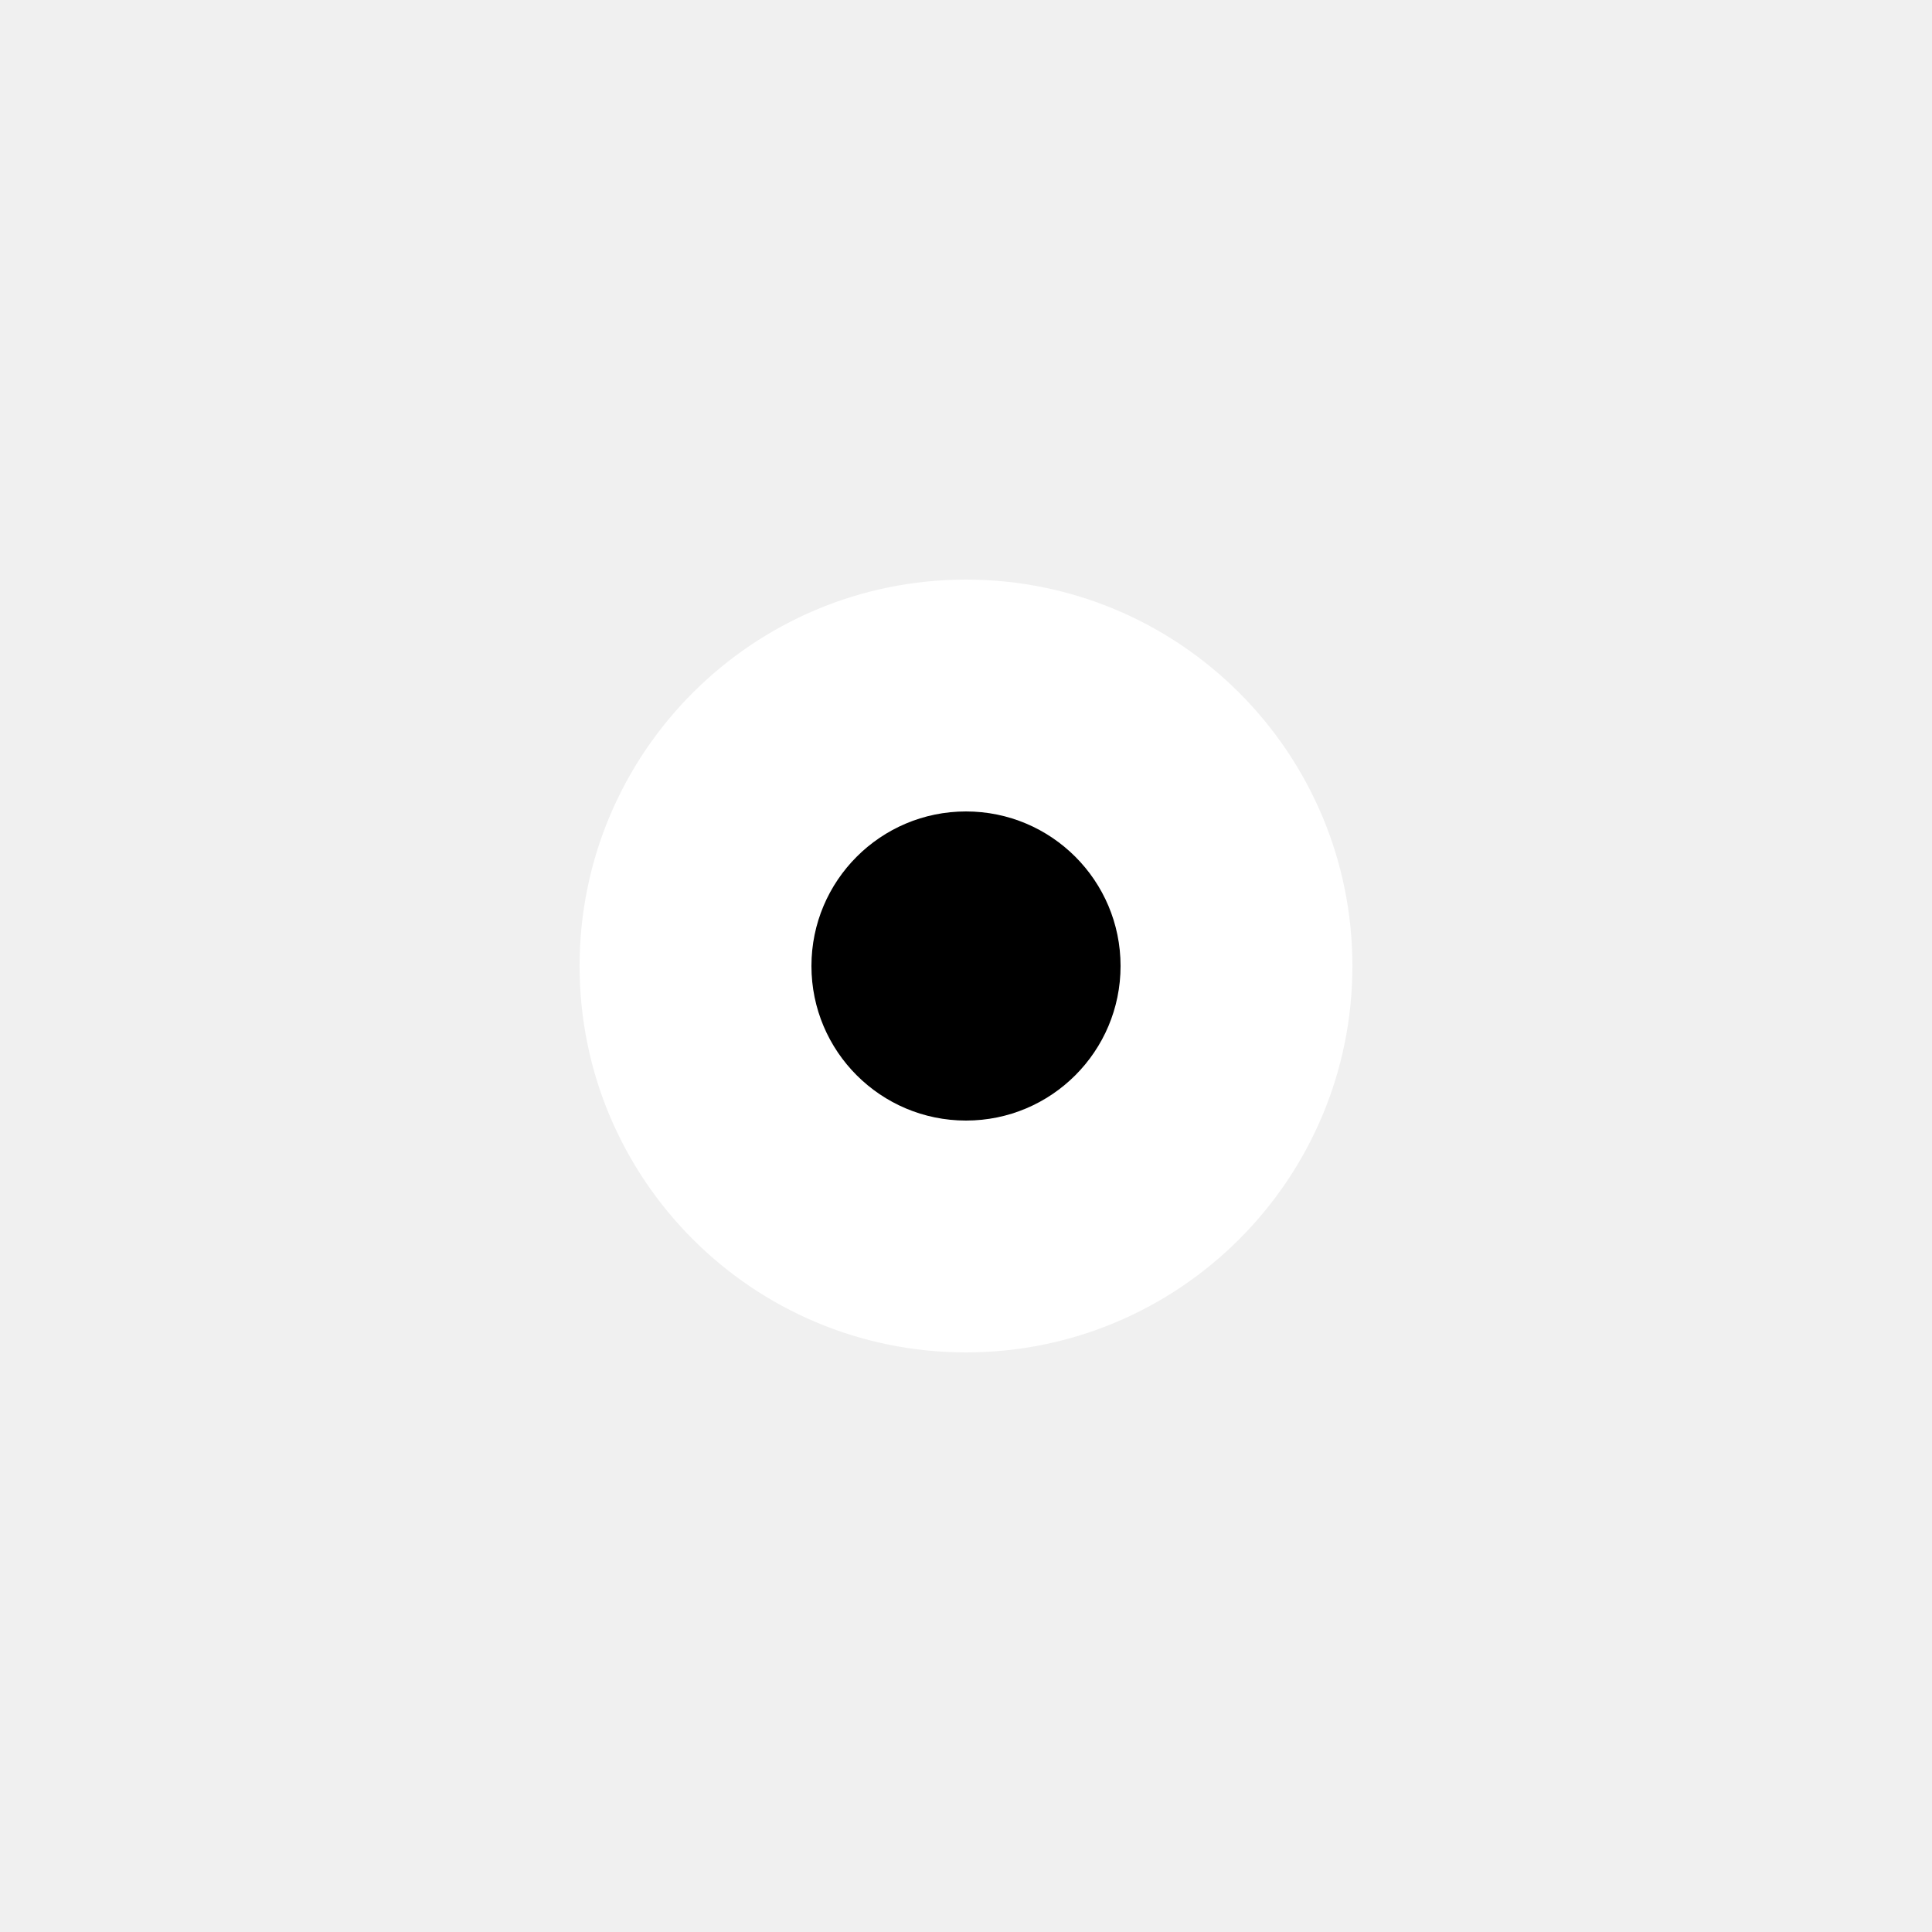
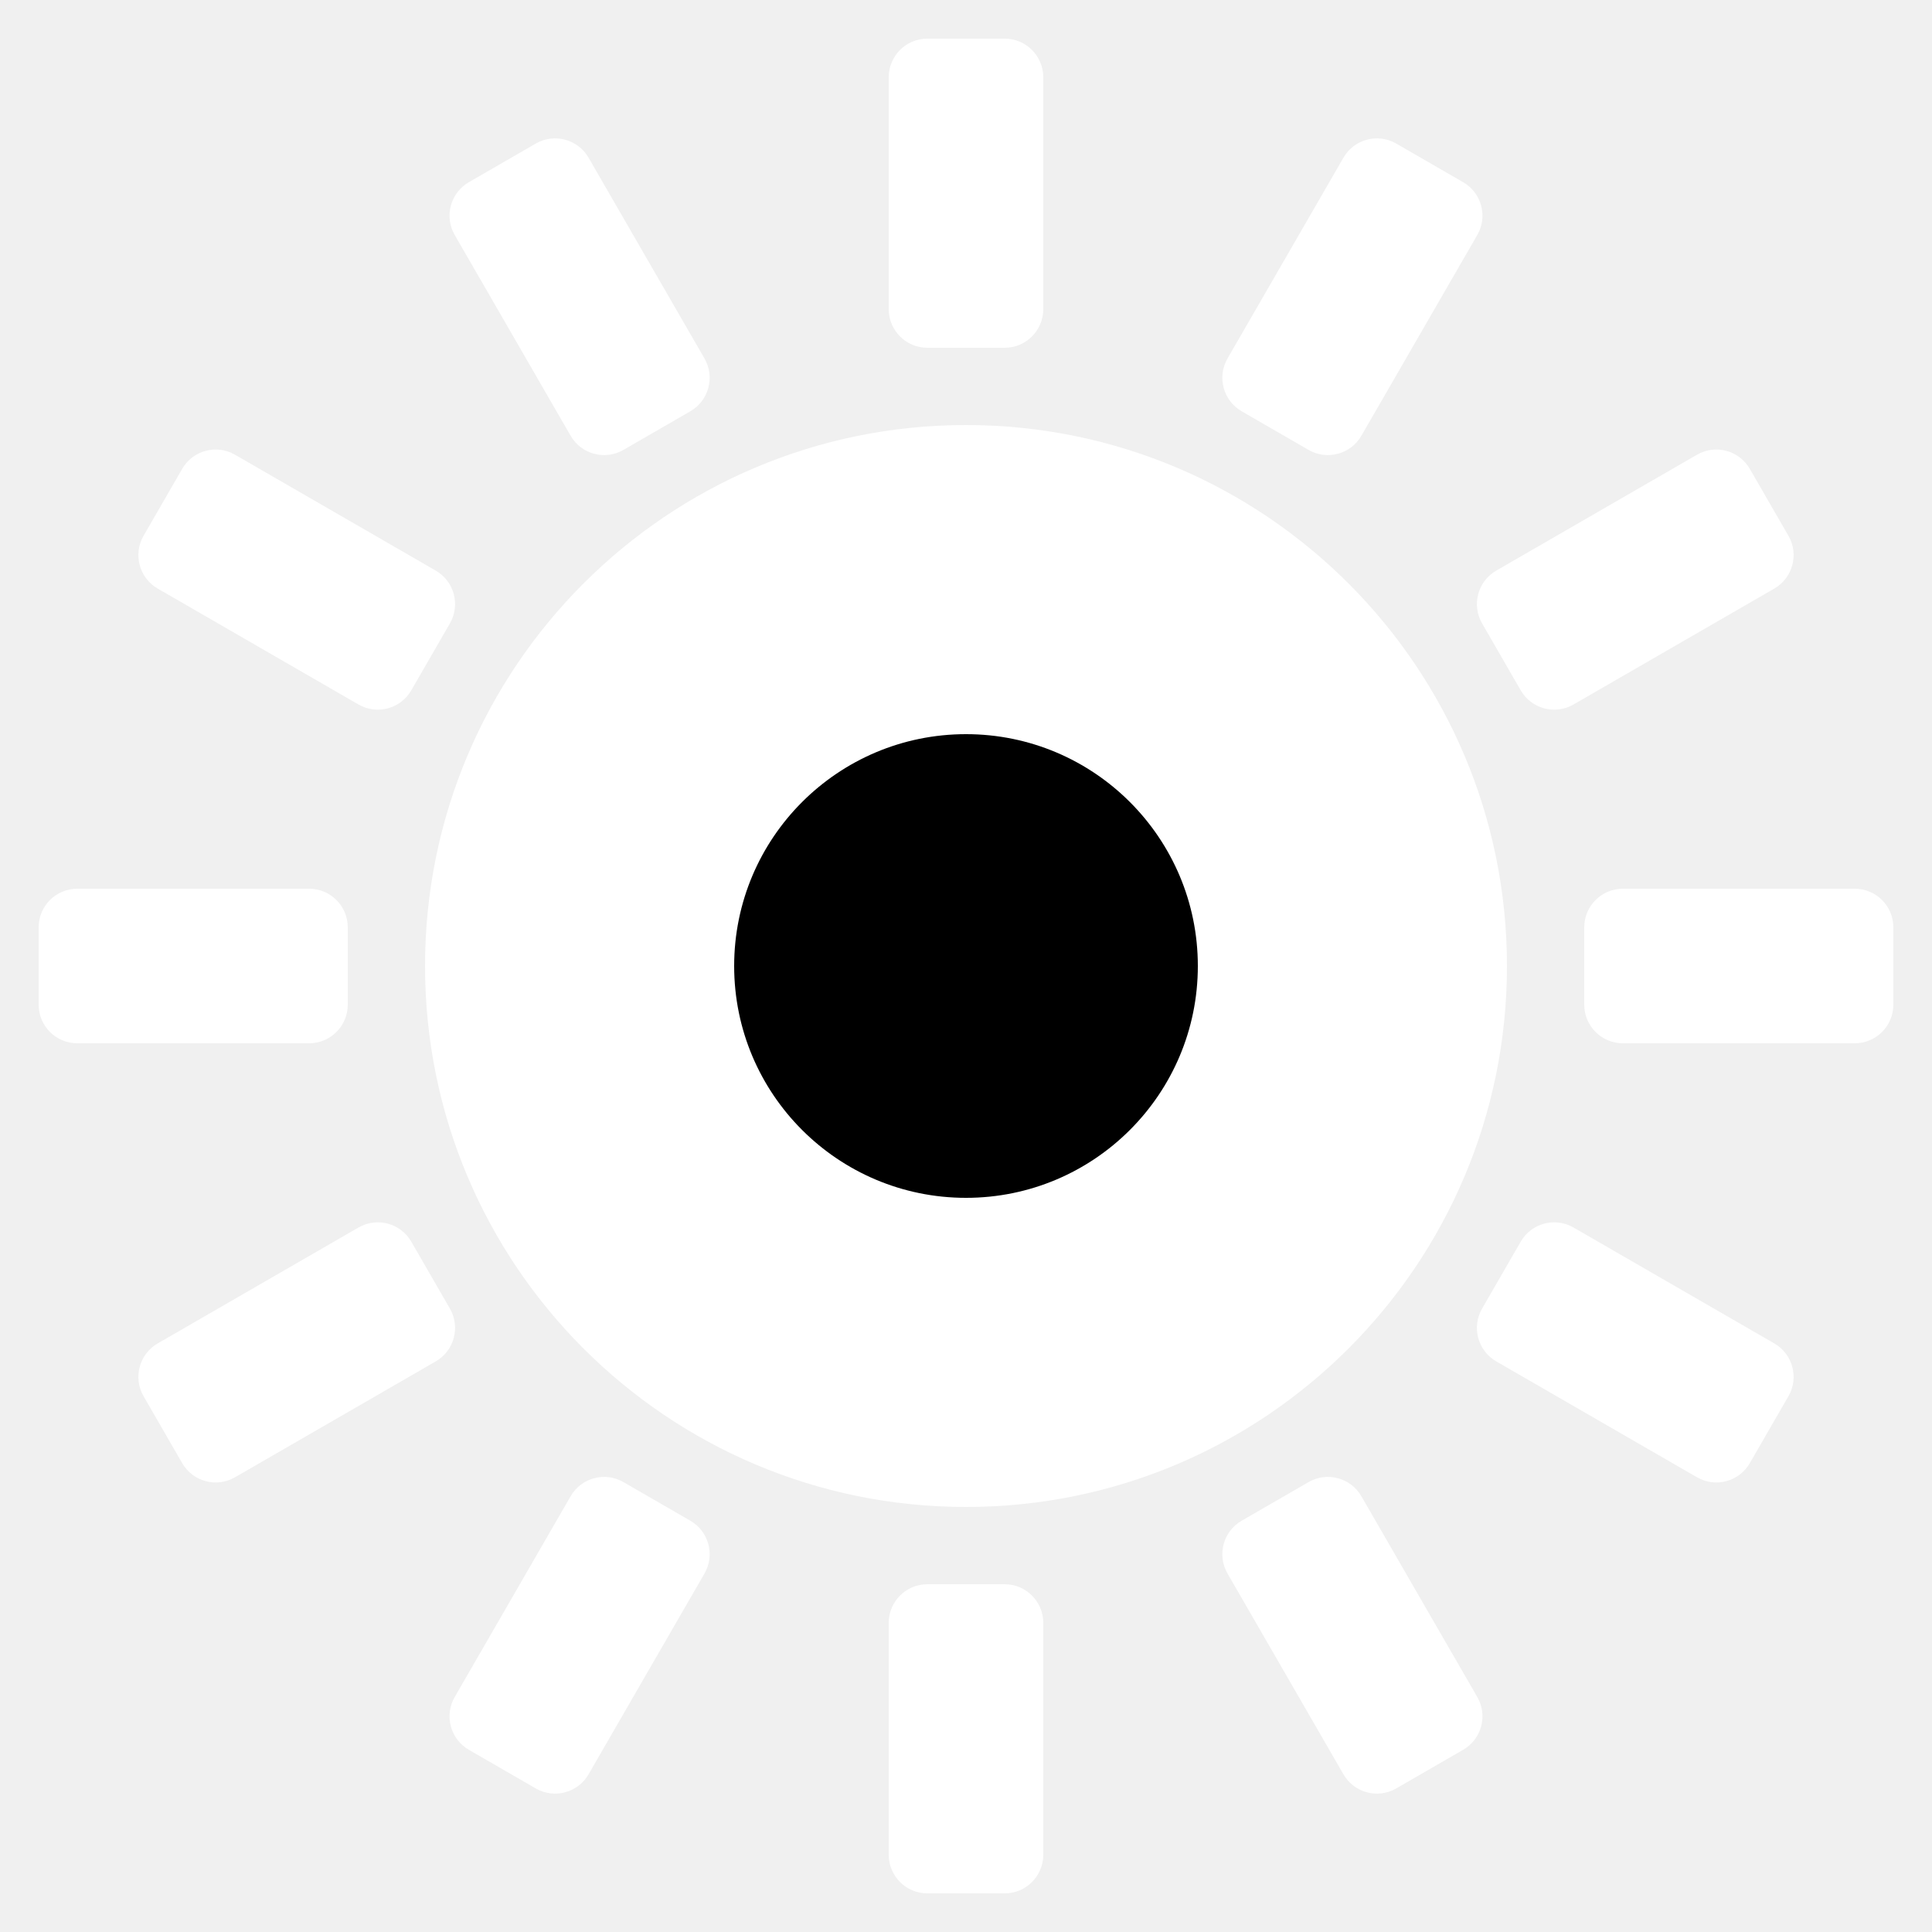
- <svg xmlns="http://www.w3.org/2000/svg" viewBox="0 0 100 100" fill="white">
-   <circle cx="50" cy="50" r="20" />
-   <circle cx="50" cy="50" r="8" fill="black" />
+ <svg xmlns="http://www.w3.org/2000/svg" viewBox="0 0 100 100">
+   <g fill="white">
+     <circle cx="50" cy="50" r="28" />
+     <rect x="46" y="2" width="8" height="16" rx="2" />
+     <rect x="46" y="2" width="8" height="16" rx="2" transform="rotate(30 50 50)" />
+     <rect x="46" y="2" width="8" height="16" rx="2" transform="rotate(60 50 50)" />
+     <rect x="46" y="2" width="8" height="16" rx="2" transform="rotate(90 50 50)" />
+     <rect x="46" y="2" width="8" height="16" rx="2" transform="rotate(120 50 50)" />
+     <rect x="46" y="2" width="8" height="16" rx="2" transform="rotate(150 50 50)" />
+     <rect x="46" y="2" width="8" height="16" rx="2" transform="rotate(180 50 50)" />
+     <rect x="46" y="2" width="8" height="16" rx="2" transform="rotate(210 50 50)" />
+     <rect x="46" y="2" width="8" height="16" rx="2" transform="rotate(240 50 50)" />
+     <rect x="46" y="2" width="8" height="16" rx="2" transform="rotate(270 50 50)" />
+     <rect x="46" y="2" width="8" height="16" rx="2" transform="rotate(300 50 50)" />
+     <rect x="46" y="2" width="8" height="16" rx="2" transform="rotate(330 50 50)" />
+   </g>
+   <circle cx="50" cy="50" r="12" fill="black" />
</svg>
